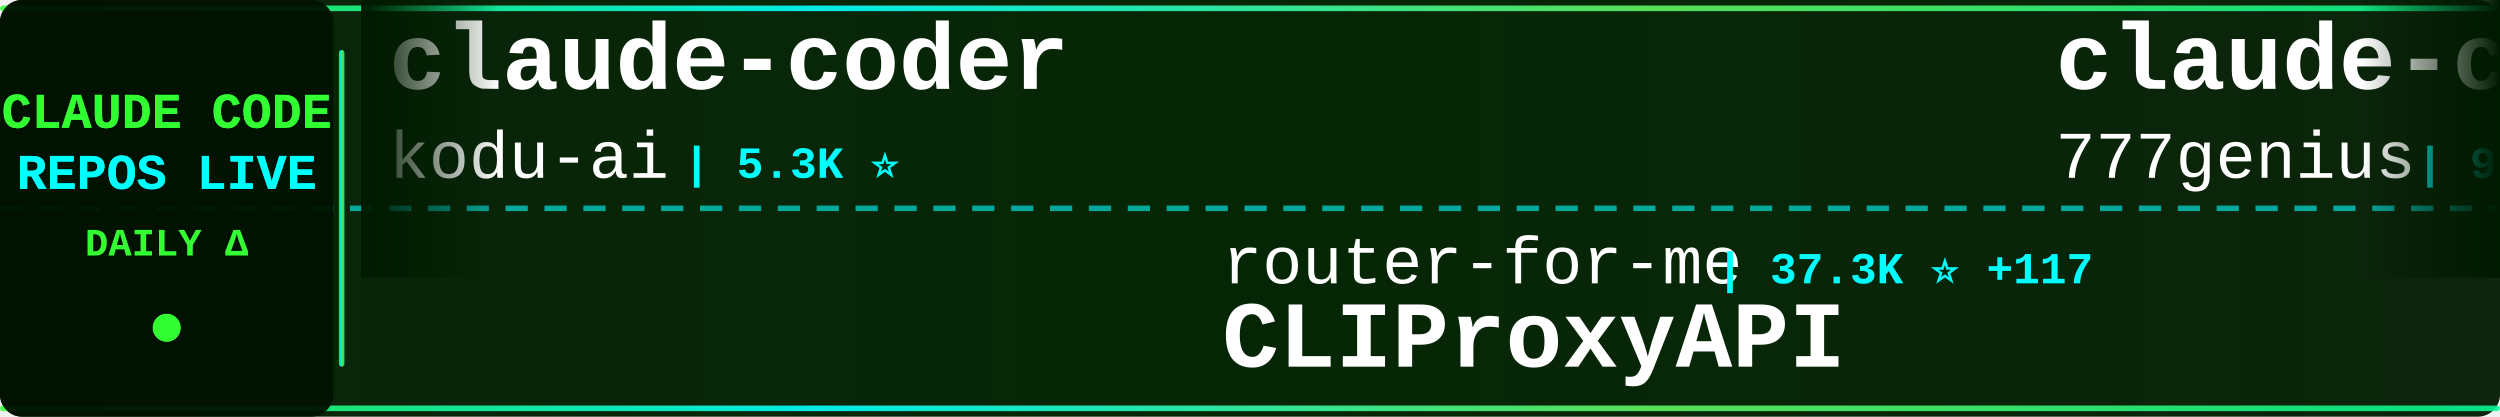
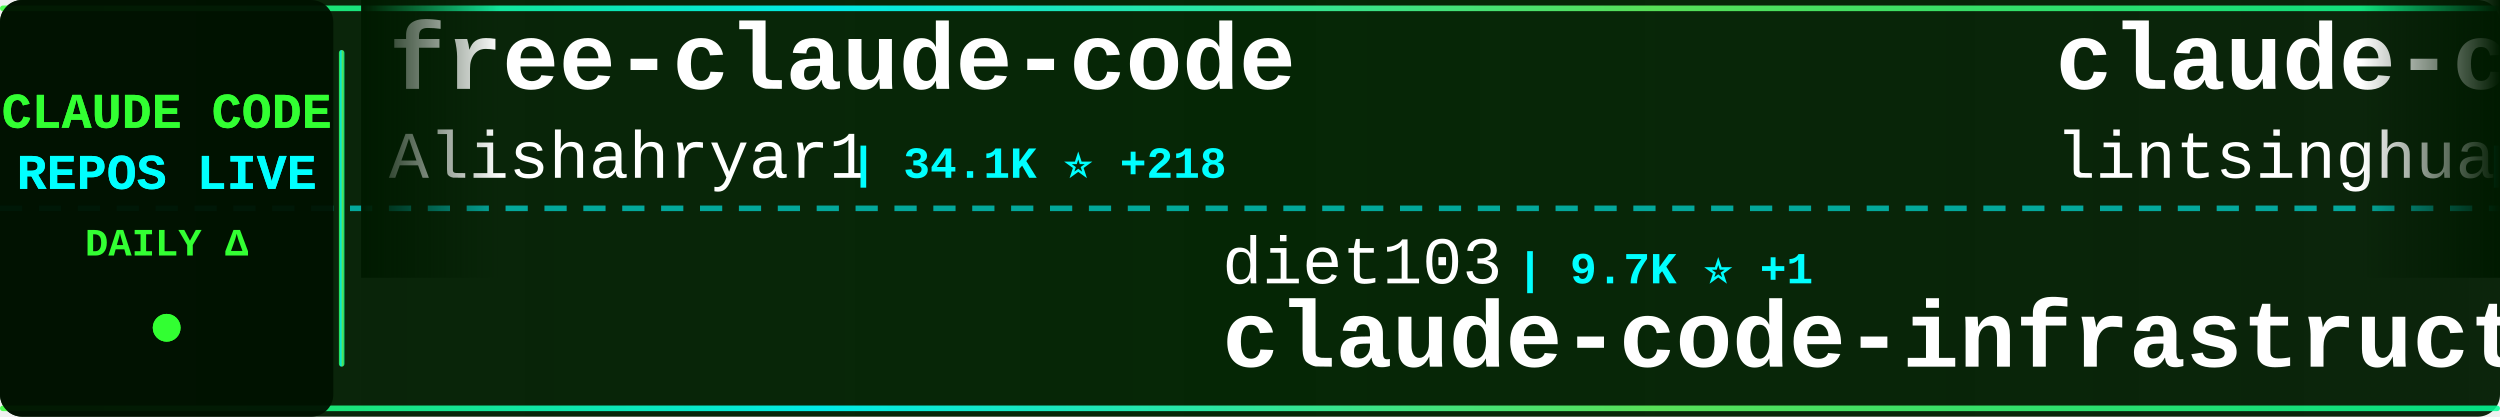
<svg xmlns="http://www.w3.org/2000/svg" width="900" height="150">
  <defs>
    <linearGradient id="tickerBg" x1="0%" y1="0%" x2="100%" y2="0%">
      <stop offset="0%" style="stop-color:#001a00;stop-opacity:0.95" />
      <stop offset="50%" style="stop-color:#002200;stop-opacity:0.98" />
      <stop offset="100%" style="stop-color:#001a00;stop-opacity:0.95" />
    </linearGradient>
    <linearGradient id="borderGrad" x1="0%" y1="0%" x2="100%" y2="0%">
      <stop offset="0%" style="stop-color:#33ff33;stop-opacity:0.85">
        <animate attributeName="stop-opacity" values="0.85;1;0.85" dur="2s" repeatCount="indefinite" />
      </stop>
      <stop offset="33%" style="stop-color:#00ffff;stop-opacity:0.9">
        <animate attributeName="stop-opacity" values="0.9;1;0.9" dur="2.2s" repeatCount="indefinite" />
      </stop>
      <stop offset="66%" style="stop-color:#66ff66;stop-opacity:0.85">
        <animate attributeName="stop-opacity" values="0.85;1;0.85" dur="1.8s" repeatCount="indefinite" />
      </stop>
      <stop offset="100%" style="stop-color:#00ff99;stop-opacity:0.85">
        <animate attributeName="stop-opacity" values="0.85;1;0.85" dur="2s" repeatCount="indefinite" />
      </stop>
    </linearGradient>
    <filter id="textGlow">
      <feGaussianBlur stdDeviation="0.1" result="coloredBlur" />
      <feMerge>
        <feMergeNode in="coloredBlur" />
        <feMergeNode in="SourceGraphic" />
      </feMerge>
    </filter>
    <filter id="metricGlow">
      <feGaussianBlur stdDeviation="0.2" result="coloredBlur" />
      <feMerge>
        <feMergeNode in="coloredBlur" />
        <feMergeNode in="SourceGraphic" />
      </feMerge>
    </filter>
    <linearGradient id="leftFade" x1="0%" y1="0%" x2="100%" y2="0%">
      <stop offset="0%" style="stop-color:#001a00;stop-opacity:1" />
      <stop offset="100%" style="stop-color:#001a00;stop-opacity:0" />
    </linearGradient>
    <linearGradient id="rightFade" x1="0%" y1="0%" x2="100%" y2="0%">
      <stop offset="0%" style="stop-color:#001a00;stop-opacity:0" />
      <stop offset="100%" style="stop-color:#001a00;stop-opacity:1" />
    </linearGradient>
  </defs>
  <rect width="900" height="150" fill="url(#tickerBg)" rx="8" />
  <rect x="0" y="2" width="900" height="2" fill="url(#borderGrad)" rx="1" />
  <rect x="0" y="146" width="900" height="2" fill="url(#borderGrad)" rx="1" />
  <line x1="0" y1="75" x2="900" y2="75" stroke="#00ffff" stroke-width="2" stroke-dasharray="8 6" opacity="0.6" />
  <rect x="0" y="0" width="120" height="150" fill="#001100" opacity="0.95" rx="8" />
  <text x="60" y="46" font-family="'Courier New', monospace" font-size="18" font-weight="bold" fill="#33ff33" text-anchor="middle" filter="url(#textGlow)">
    CLAUDE CODE
  </text>
  <text x="60" y="68" font-family="'Courier New', monospace" font-size="18" font-weight="bold" fill="#00ffff" text-anchor="middle" filter="url(#textGlow)">
    REPOS LIVE
  </text>
  <text x="60" y="92" font-family="'Courier New', monospace" font-size="14" font-weight="bold" fill="#33ff33" text-anchor="middle">
    DAILY Δ
  </text>
  <circle cx="60" cy="118" r="5" fill="#33ff33" filter="url(#metricGlow)">
    <animate attributeName="r" values="4;6;4" dur="1.5s" repeatCount="indefinite" />
    <animate attributeName="opacity" values="0.6;1;0.6" dur="1.5s" repeatCount="indefinite" />
  </circle>
  <rect x="122" y="18" width="2" height="114" fill="url(#borderGrad)" rx="1" />
  <clipPath id="tickerClip">
    <rect x="130" y="0" width="770" height="150" />
  </clipPath>
  <g clip-path="url(#tickerClip)">
    <g id="tickerItems">
      <animateTransform attributeName="transform" attributeType="XML" type="translate" from="0 0" to="-3000 0" dur="54s" repeatCount="indefinite" />
      <g transform="translate(0, 0)">
-         <text x="140" y="32" font-family="'Courier New', monospace" font-size="34" font-weight="bold" fill="#ffffff">claude-coder</text>
-         <text x="140" y="64" font-family="'Courier New', monospace" font-size="24" font-weight="normal" fill="#ffffff" opacity="1.0">kodu-ai</text>
-         <text x="246" y="64" font-family="'Courier New', monospace" font-size="16" font-weight="bold" fill="#00ffff"> | 5.3K ⭐</text>
+         <text x="140" y="32" font-family="'Courier New', monospace" font-size="34" font-weight="bold" fill="#ffffff">free-claude-code</text>
+         <text x="140" y="64" font-family="'Courier New', monospace" font-size="24" font-weight="normal" fill="#ffffff" opacity="1.0">Alishahryar1</text>
+         <text x="306" y="64" font-family="'Courier New', monospace" font-size="16" font-weight="bold" fill="#00ffff"> | 34.1K ⭐ +218</text>
      </g>
      <g transform="translate(300, 0)">
-         <text x="140" y="102" font-family="'Courier New', monospace" font-size="24" font-weight="normal" fill="#ffffff" opacity="1.0">router-for-me</text>
-         <text x="318" y="102" font-family="'Courier New', monospace" font-size="16" font-weight="bold" fill="#00ffff"> | 37.3K ⭐ +117</text>
-         <text x="140" y="132" font-family="'Courier New', monospace" font-size="34" font-weight="bold" fill="#ffffff">CLIProxyAPI</text>
+         <text x="140" y="102" font-family="'Courier New', monospace" font-size="24" font-weight="normal" fill="#ffffff" opacity="1.0">diet103</text>
+         <text x="246" y="102" font-family="'Courier New', monospace" font-size="16" font-weight="bold" fill="#00ffff"> | 9.7K ⭐ +1</text>
+         <text x="140" y="132" font-family="'Courier New', monospace" font-size="34" font-weight="bold" fill="#ffffff">claude-code-infrastructu...</text>
      </g>
      <g transform="translate(600, 0)">
-         <text x="140" y="32" font-family="'Courier New', monospace" font-size="34" font-weight="bold" fill="#ffffff">claude-code-source-code</text>
-         <text x="140" y="64" font-family="'Courier New', monospace" font-size="24" font-weight="normal" fill="#ffffff" opacity="1.0">777genius</text>
-         <text x="270" y="64" font-family="'Courier New', monospace" font-size="16" font-weight="bold" fill="#00ffff"> | 915 ⭐ +1</text>
+         <text x="140" y="32" font-family="'Courier New', monospace" font-size="34" font-weight="bold" fill="#ffffff">claude-code-book</text>
+         <text x="140" y="64" font-family="'Courier New', monospace" font-size="24" font-weight="normal" fill="#ffffff" opacity="1.0">lintsinghua</text>
+         <text x="294" y="64" font-family="'Courier New', monospace" font-size="16" font-weight="bold" fill="#00ffff"> | 3.6K ⭐ +10</text>
      </g>
      <g transform="translate(900, 0)">
-         <text x="140" y="102" font-family="'Courier New', monospace" font-size="24" font-weight="normal" fill="#ffffff" opacity="1.0">repowise-dev</text>
-         <text x="306" y="102" font-family="'Courier New', monospace" font-size="16" font-weight="bold" fill="#00ffff"> | 1.1K ⭐ +2</text>
-         <text x="140" y="132" font-family="'Courier New', monospace" font-size="34" font-weight="bold" fill="#ffffff">claude-code-prompts</text>
+         <text x="140" y="102" font-family="'Courier New', monospace" font-size="24" font-weight="normal" fill="#ffffff" opacity="1.0">alejandrobalderas</text>
+         <text x="366" y="102" font-family="'Courier New', monospace" font-size="16" font-weight="bold" fill="#00ffff"> | 2.2K ⭐ +1</text>
+         <text x="140" y="132" font-family="'Courier New', monospace" font-size="34" font-weight="bold" fill="#ffffff">claude-code-from-source</text>
      </g>
      <g transform="translate(1200, 0)">
-         <text x="140" y="32" font-family="'Courier New', monospace" font-size="34" font-weight="bold" fill="#ffffff">claude-code-tudou</text>
-         <text x="140" y="64" font-family="'Courier New', monospace" font-size="24" font-weight="normal" fill="#ffffff" opacity="1.0">AICoderTudou</text>
-         <text x="306" y="64" font-family="'Courier New', monospace" font-size="16" font-weight="bold" fill="#00ffff"> | 500 ⭐</text>
+         <text x="140" y="32" font-family="'Courier New', monospace" font-size="34" font-weight="bold" fill="#ffffff">claude-code-source</text>
+         <text x="140" y="64" font-family="'Courier New', monospace" font-size="24" font-weight="normal" fill="#ffffff" opacity="1.0">hangsman</text>
+         <text x="258" y="64" font-family="'Courier New', monospace" font-size="16" font-weight="bold" fill="#00ffff"> | 785 ⭐ +1</text>
      </g>
      <g transform="translate(1500, 0)">
-         <text x="140" y="102" font-family="'Courier New', monospace" font-size="24" font-weight="normal" fill="#ffffff" opacity="1.0">fazxes</text>
-         <text x="234" y="102" font-family="'Courier New', monospace" font-size="16" font-weight="bold" fill="#00ffff"> | 221 ⭐</text>
-         <text x="140" y="132" font-family="'Courier New', monospace" font-size="34" font-weight="bold" fill="#ffffff">Claude-code</text>
+         <text x="140" y="102" font-family="'Courier New', monospace" font-size="24" font-weight="normal" fill="#ffffff" opacity="1.0">anthropics</text>
+         <text x="282" y="102" font-family="'Courier New', monospace" font-size="16" font-weight="bold" fill="#00ffff"> | 8.0K ⭐ +14</text>
+         <text x="140" y="132" font-family="'Courier New', monospace" font-size="34" font-weight="bold" fill="#ffffff">claude-code-action</text>
      </g>
      <g transform="translate(1800, 0)">
+         <text x="140" y="32" font-family="'Courier New', monospace" font-size="34" font-weight="bold" fill="#ffffff">claude-code-webui</text>
+         <text x="140" y="64" font-family="'Courier New', monospace" font-size="24" font-weight="normal" fill="#ffffff" opacity="1.0">sugyan</text>
+         <text x="234" y="64" font-family="'Courier New', monospace" font-size="16" font-weight="bold" fill="#00ffff"> | 1.1K ⭐</text>
+       </g>
+       <g transform="translate(2100, 0)">
+         <text x="140" y="102" font-family="'Courier New', monospace" font-size="24" font-weight="normal" fill="#ffffff" opacity="1.0">huangjia2019</text>
+         <text x="306" y="102" font-family="'Courier New', monospace" font-size="16" font-weight="bold" fill="#00ffff"> | 828 ⭐ +2</text>
+         <text x="140" y="132" font-family="'Courier New', monospace" font-size="34" font-weight="bold" fill="#ffffff">claude-code-engineering</text>
+       </g>
+       <g transform="translate(2400, 0)">
+         <text x="140" y="32" font-family="'Courier New', monospace" font-size="34" font-weight="bold" fill="#ffffff">claude-code-source</text>
+         <text x="140" y="64" font-family="'Courier New', monospace" font-size="24" font-weight="normal" fill="#ffffff" opacity="1.0">AprilNEA</text>
+         <text x="258" y="64" font-family="'Courier New', monospace" font-size="16" font-weight="bold" fill="#00ffff"> | 387 ⭐ +2</text>
+       </g>
+       <g transform="translate(2700, 0)">
+         <text x="140" y="102" font-family="'Courier New', monospace" font-size="24" font-weight="normal" fill="#ffffff" opacity="1.0">luongnv89</text>
+         <text x="270" y="102" font-family="'Courier New', monospace" font-size="16" font-weight="bold" fill="#00ffff"> | 37.0K ⭐ +114</text>
+         <text x="140" y="132" font-family="'Courier New', monospace" font-size="34" font-weight="bold" fill="#ffffff">claude-howto</text>
+       </g>
+       <g transform="translate(3000, 0)">
        <text x="140" y="32" font-family="'Courier New', monospace" font-size="34" font-weight="bold" fill="#ffffff">free-claude-code</text>
        <text x="140" y="64" font-family="'Courier New', monospace" font-size="24" font-weight="normal" fill="#ffffff" opacity="1.0">Alishahryar1</text>
-         <text x="306" y="64" font-family="'Courier New', monospace" font-size="16" font-weight="bold" fill="#00ffff"> | 34.1K ⭐ +236</text>
-       </g>
-       <g transform="translate(2100, 0)">
-         <text x="140" y="102" font-family="'Courier New', monospace" font-size="24" font-weight="normal" fill="#ffffff" opacity="1.0">guanshan</text>
-         <text x="258" y="102" font-family="'Courier New', monospace" font-size="16" font-weight="bold" fill="#00ffff"> | 60 ⭐</text>
-         <text x="140" y="132" font-family="'Courier New', monospace" font-size="34" font-weight="bold" fill="#ffffff">ClaudeCode</text>
-       </g>
-       <g transform="translate(2400, 0)">
-         <text x="140" y="32" font-family="'Courier New', monospace" font-size="34" font-weight="bold" fill="#ffffff">Claude-Code</text>
-         <text x="140" y="64" font-family="'Courier New', monospace" font-size="24" font-weight="normal" fill="#ffffff" opacity="1.0">KPR111</text>
-         <text x="234" y="64" font-family="'Courier New', monospace" font-size="16" font-weight="bold" fill="#00ffff"> | 18 ⭐</text>
-       </g>
-       <g transform="translate(2700, 0)">
-         <text x="140" y="102" font-family="'Courier New', monospace" font-size="24" font-weight="normal" fill="#ffffff" opacity="1.0">Chachamaru127</text>
-         <text x="318" y="102" font-family="'Courier New', monospace" font-size="16" font-weight="bold" fill="#00ffff"> | 2.7K ⭐ +12</text>
-         <text x="140" y="132" font-family="'Courier New', monospace" font-size="34" font-weight="bold" fill="#ffffff">claude-code-harness</text>
-       </g>
-       <g transform="translate(3000, 0)">
-         <text x="140" y="32" font-family="'Courier New', monospace" font-size="34" font-weight="bold" fill="#ffffff">claude-coder</text>
-         <text x="140" y="64" font-family="'Courier New', monospace" font-size="24" font-weight="normal" fill="#ffffff" opacity="1.0">kodu-ai</text>
-         <text x="246" y="64" font-family="'Courier New', monospace" font-size="16" font-weight="bold" fill="#00ffff"> | 5.3K ⭐</text>
+         <text x="306" y="64" font-family="'Courier New', monospace" font-size="16" font-weight="bold" fill="#00ffff"> | 34.1K ⭐ +218</text>
      </g>
      <g transform="translate(3300, 0)">
-         <text x="140" y="102" font-family="'Courier New', monospace" font-size="24" font-weight="normal" fill="#ffffff" opacity="1.0">router-for-me</text>
-         <text x="318" y="102" font-family="'Courier New', monospace" font-size="16" font-weight="bold" fill="#00ffff"> | 37.3K ⭐ +117</text>
-         <text x="140" y="132" font-family="'Courier New', monospace" font-size="34" font-weight="bold" fill="#ffffff">CLIProxyAPI</text>
+         <text x="140" y="102" font-family="'Courier New', monospace" font-size="24" font-weight="normal" fill="#ffffff" opacity="1.0">diet103</text>
+         <text x="246" y="102" font-family="'Courier New', monospace" font-size="16" font-weight="bold" fill="#00ffff"> | 9.7K ⭐ +1</text>
+         <text x="140" y="132" font-family="'Courier New', monospace" font-size="34" font-weight="bold" fill="#ffffff">claude-code-infrastructu...</text>
      </g>
      <g transform="translate(3600, 0)">
-         <text x="140" y="32" font-family="'Courier New', monospace" font-size="34" font-weight="bold" fill="#ffffff">claude-code-source-code</text>
-         <text x="140" y="64" font-family="'Courier New', monospace" font-size="24" font-weight="normal" fill="#ffffff" opacity="1.0">777genius</text>
-         <text x="270" y="64" font-family="'Courier New', monospace" font-size="16" font-weight="bold" fill="#00ffff"> | 915 ⭐ +1</text>
+         <text x="140" y="32" font-family="'Courier New', monospace" font-size="34" font-weight="bold" fill="#ffffff">claude-code-book</text>
+         <text x="140" y="64" font-family="'Courier New', monospace" font-size="24" font-weight="normal" fill="#ffffff" opacity="1.0">lintsinghua</text>
+         <text x="294" y="64" font-family="'Courier New', monospace" font-size="16" font-weight="bold" fill="#00ffff"> | 3.6K ⭐ +10</text>
      </g>
      <g transform="translate(3900, 0)">
-         <text x="140" y="102" font-family="'Courier New', monospace" font-size="24" font-weight="normal" fill="#ffffff" opacity="1.0">repowise-dev</text>
-         <text x="306" y="102" font-family="'Courier New', monospace" font-size="16" font-weight="bold" fill="#00ffff"> | 1.1K ⭐ +2</text>
-         <text x="140" y="132" font-family="'Courier New', monospace" font-size="34" font-weight="bold" fill="#ffffff">claude-code-prompts</text>
+         <text x="140" y="102" font-family="'Courier New', monospace" font-size="24" font-weight="normal" fill="#ffffff" opacity="1.0">alejandrobalderas</text>
+         <text x="366" y="102" font-family="'Courier New', monospace" font-size="16" font-weight="bold" fill="#00ffff"> | 2.2K ⭐ +1</text>
+         <text x="140" y="132" font-family="'Courier New', monospace" font-size="34" font-weight="bold" fill="#ffffff">claude-code-from-source</text>
      </g>
    </g>
  </g>
  <rect x="130" y="0" width="50" height="100" fill="url(#leftFade)" />
  <rect x="850" y="0" width="50" height="100" fill="url(#rightFade)" />
</svg>
